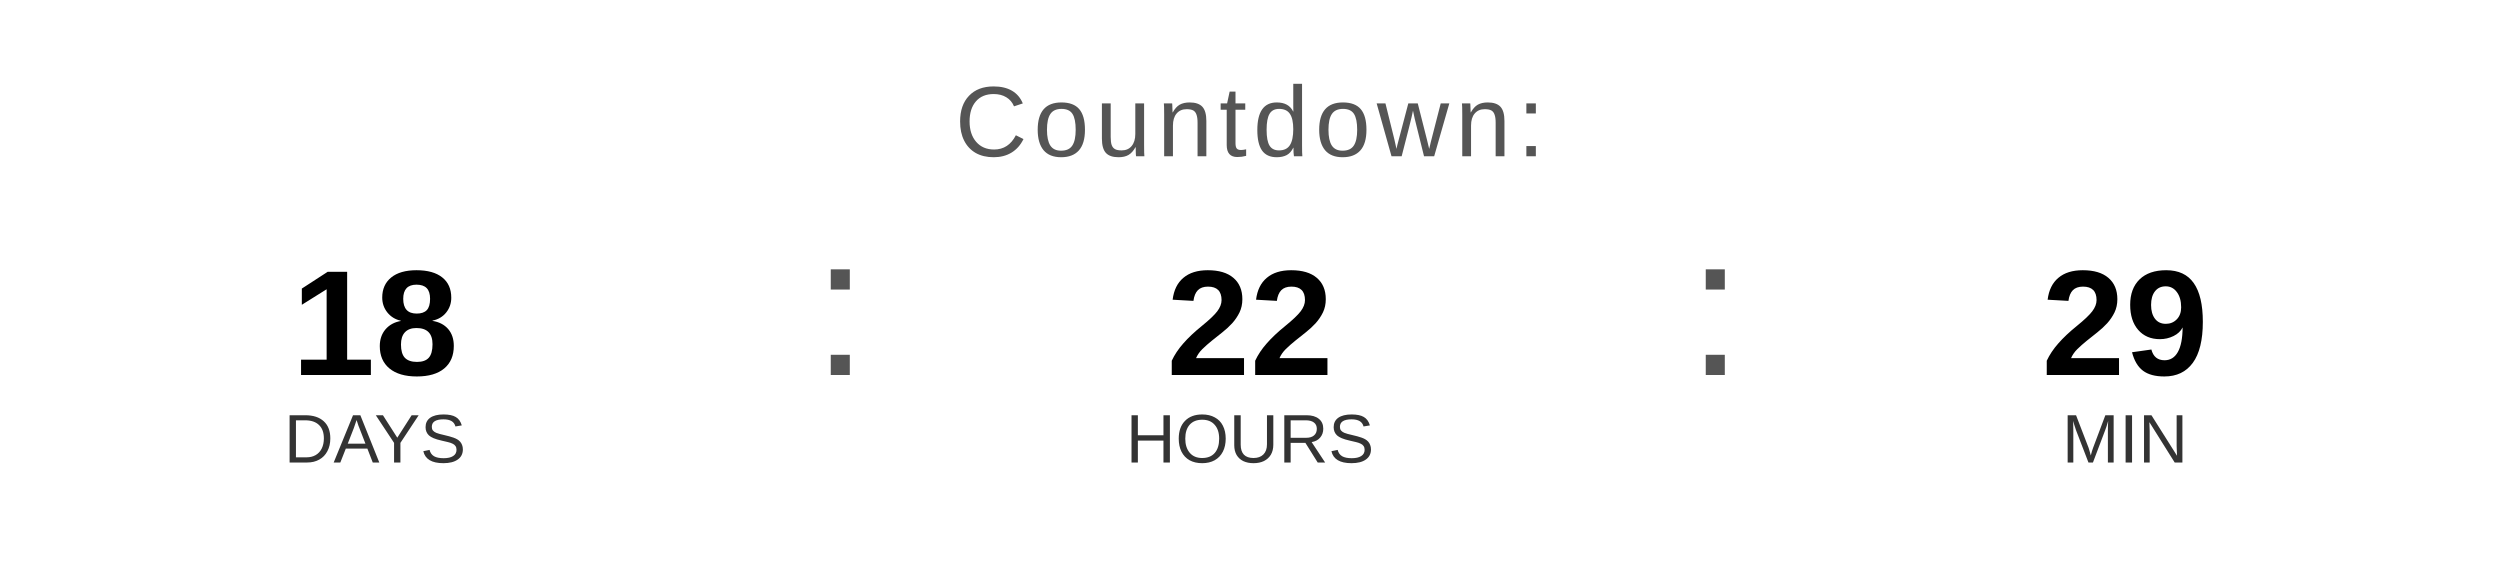
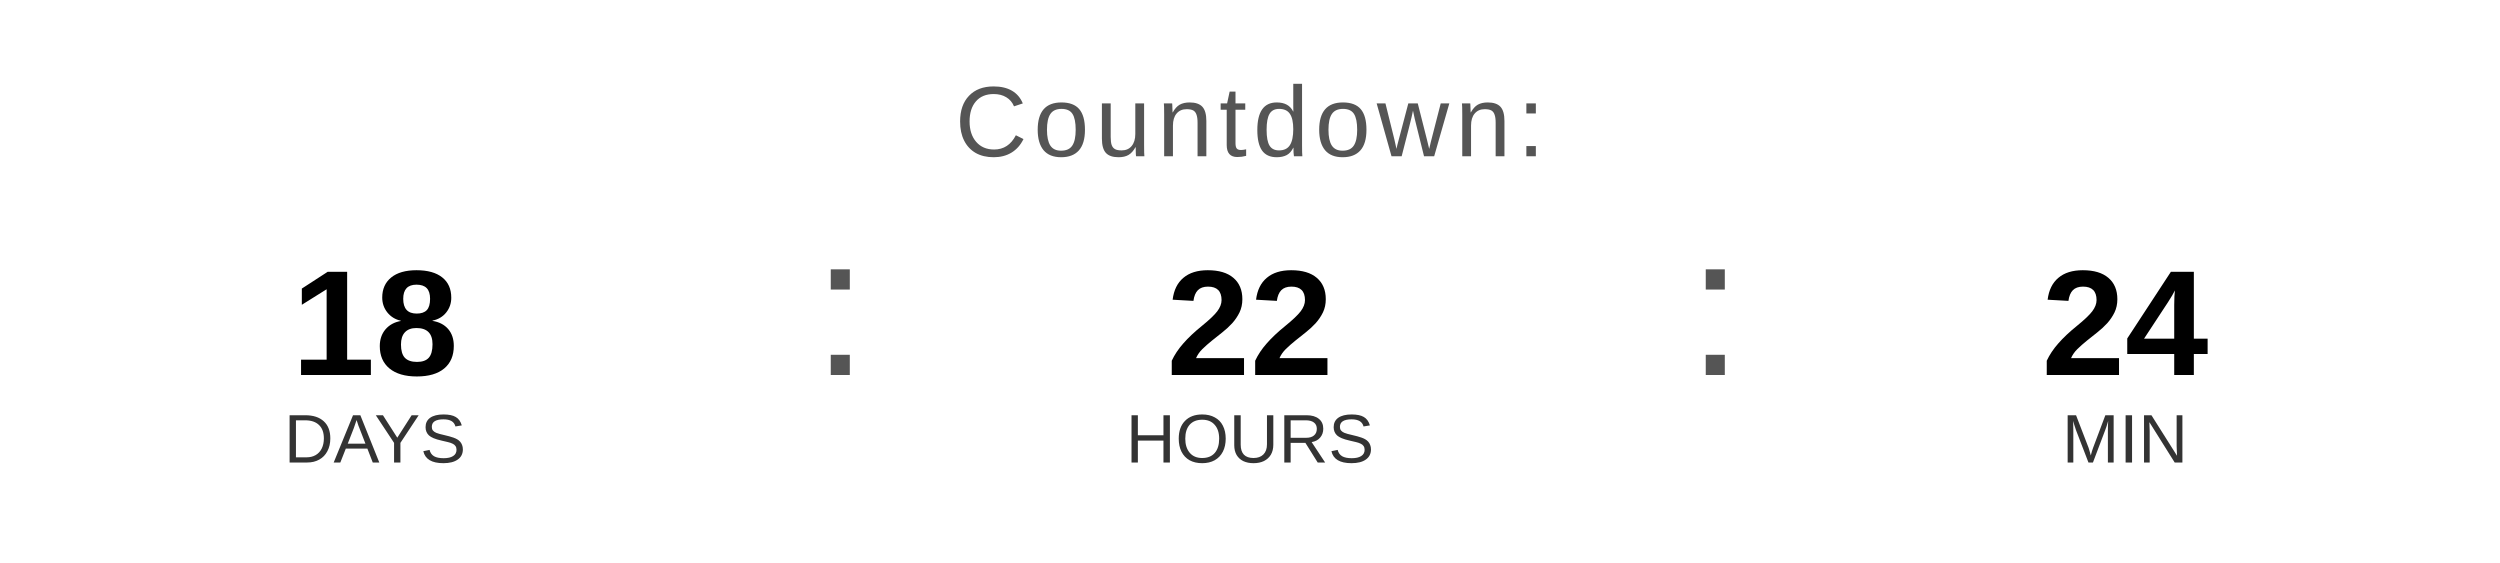
<svg xmlns="http://www.w3.org/2000/svg" width="400" height="90" viewBox="0 0 400 90">
  <text x="200" y="25" font-family="Arial, Helvetica, sans-serif" font-size="16" fill="#555555" text-anchor="middle" letter-spacing="1">
    Countdown:
  </text>
  <text x="60" y="60" font-family="Arial, Helvetica, sans-serif" font-size="24" font-weight="bold" fill="#000000" text-anchor="middle">18</text>
  <text x="60" y="74" font-family="Arial, Helvetica, sans-serif" font-size="11" fill="#333333" text-anchor="middle">DAYS</text>
  <text x="130" y="60" font-family="Arial, sans-serif" font-size="32" fill="#555555">:</text>
  <text x="200" y="60" font-family="Arial, Helvetica, sans-serif" font-size="24" font-weight="bold" fill="#000000" text-anchor="middle">22</text>
  <text x="200" y="74" font-family="Arial, Helvetica, sans-serif" font-size="11" fill="#333333" text-anchor="middle">HOURS</text>
  <text x="270" y="60" font-family="Arial, sans-serif" font-size="32" fill="#555555">:</text>
-   <text x="340" y="60" font-family="Arial, Helvetica, sans-serif" font-size="24" font-weight="bold" fill="#000000" text-anchor="middle">29</text>
+   <text x="340" y="60" font-family="Arial, Helvetica, sans-serif" font-size="24" font-weight="bold" fill="#000000" text-anchor="middle">24</text>
  <text x="340" y="74" font-family="Arial, Helvetica, sans-serif" font-size="11" fill="#333333" text-anchor="middle">MIN</text>
</svg>
